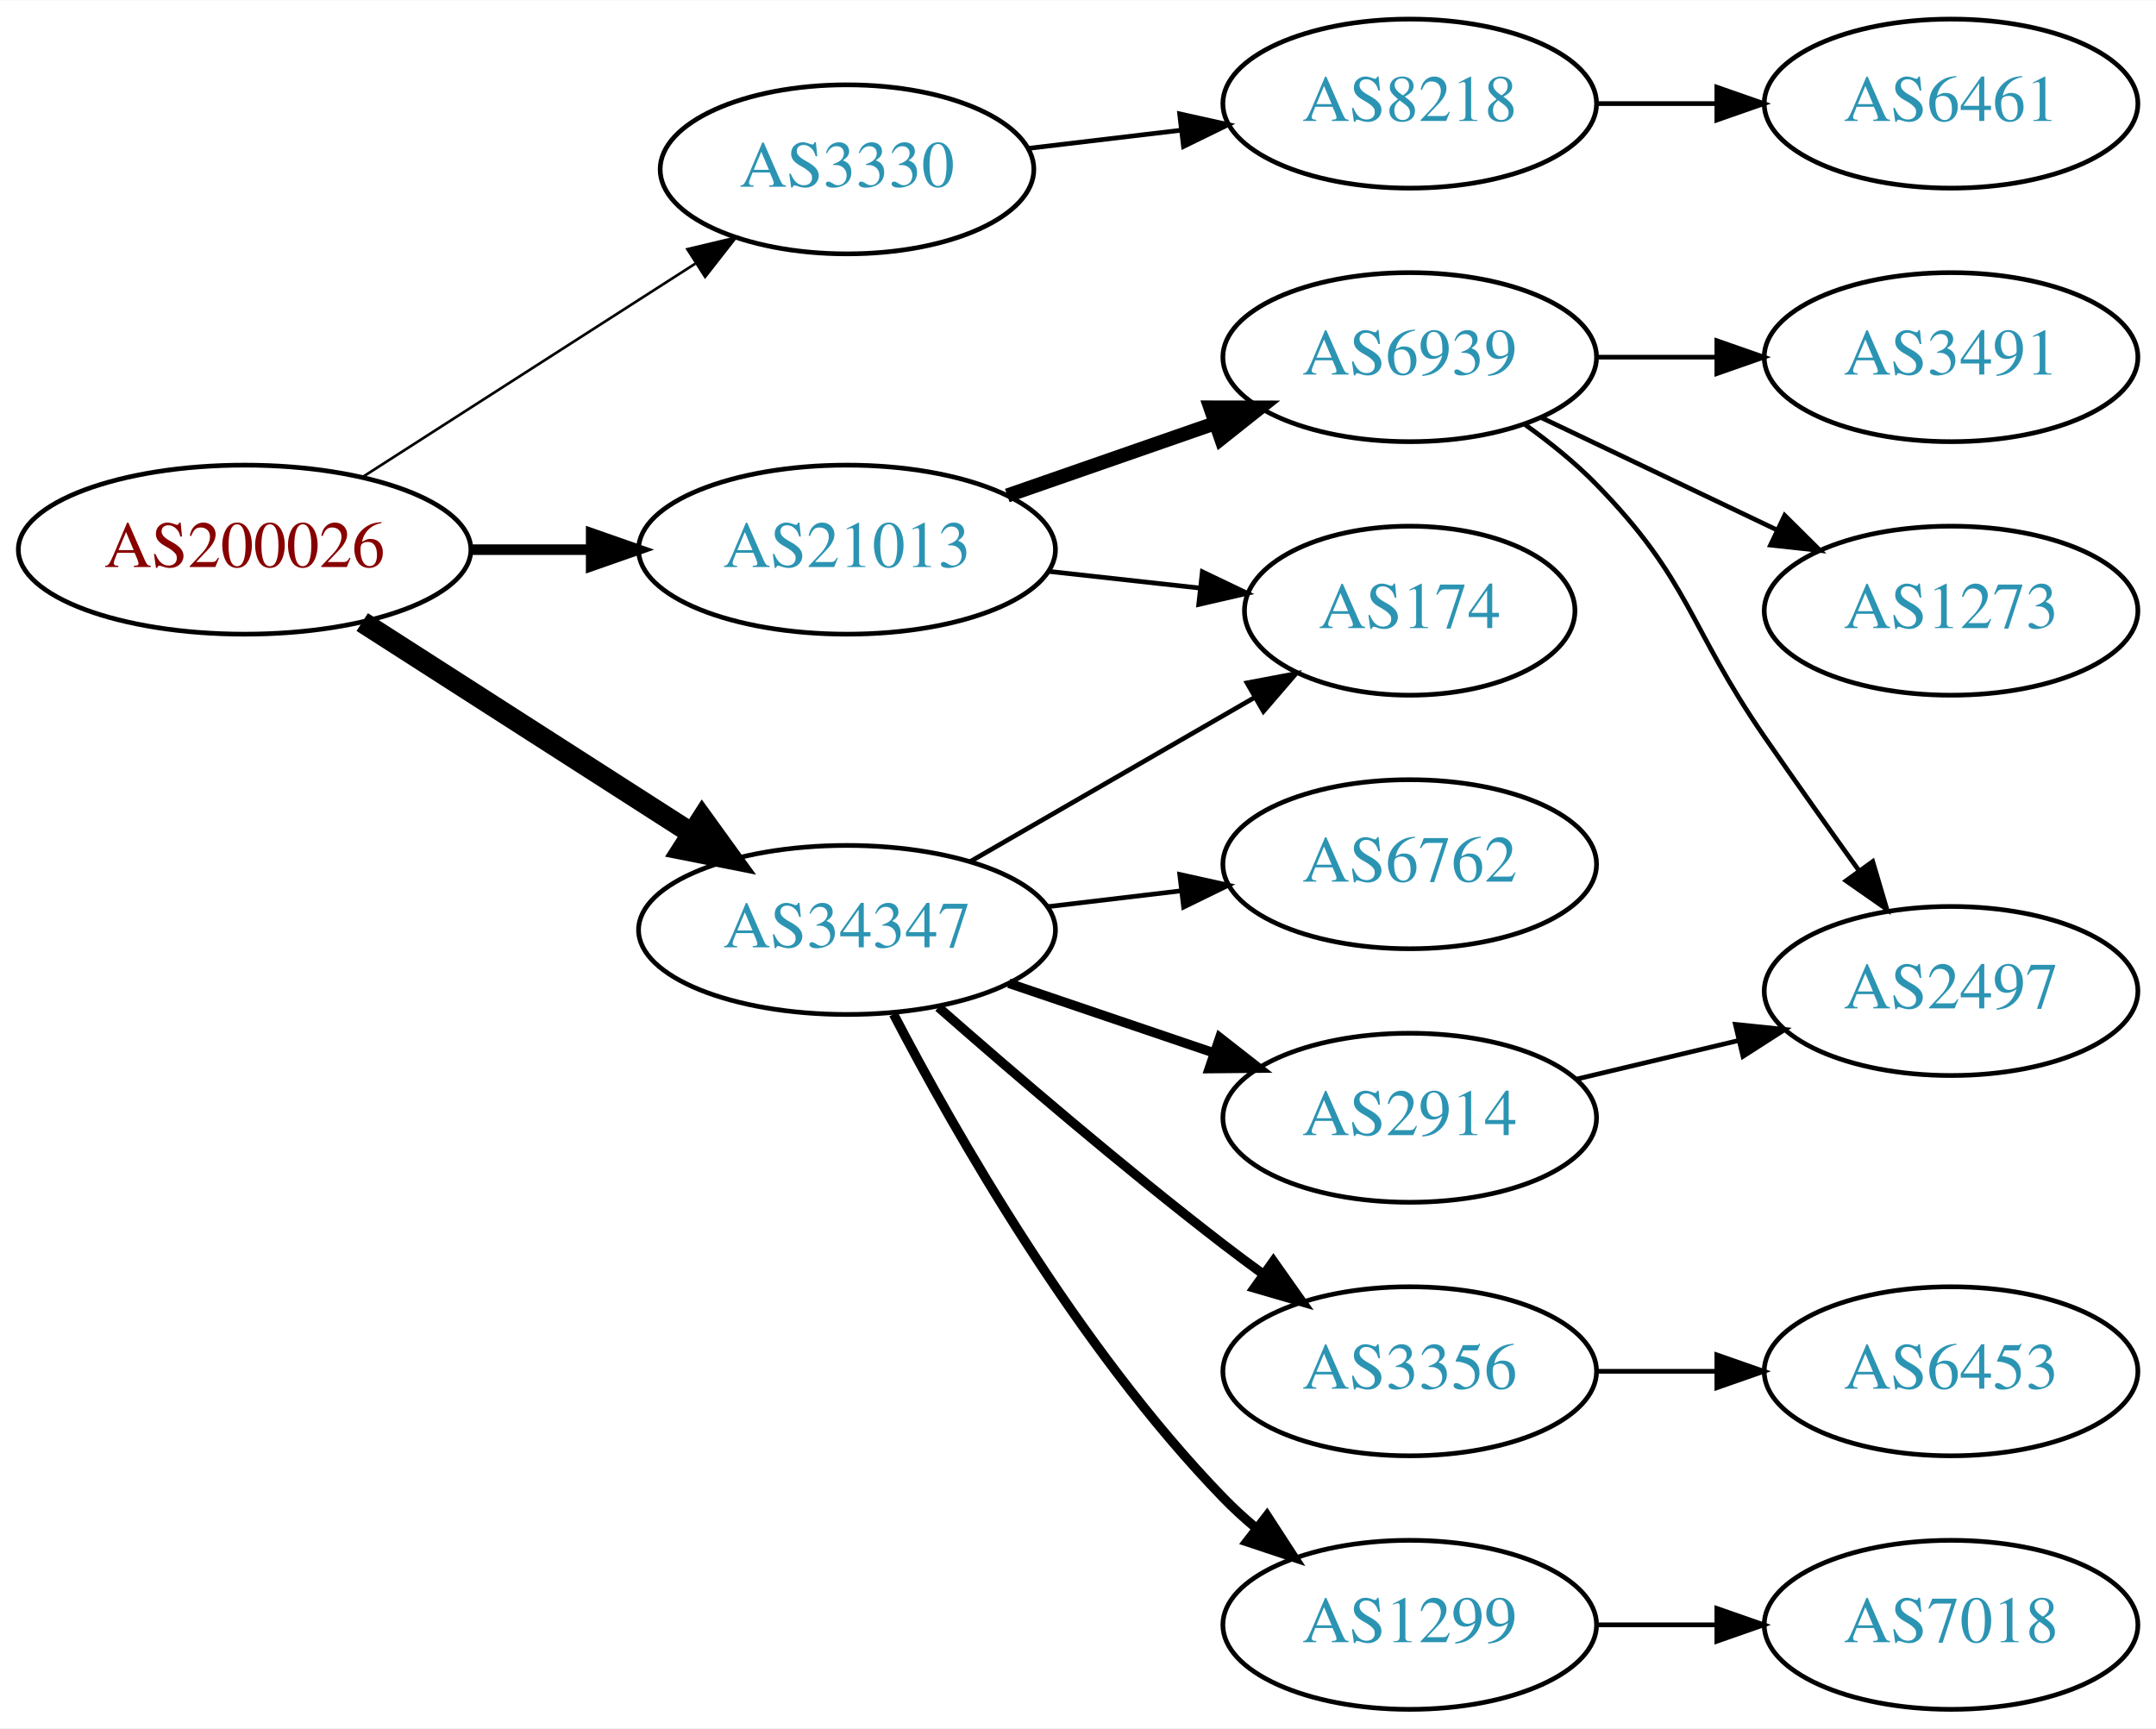
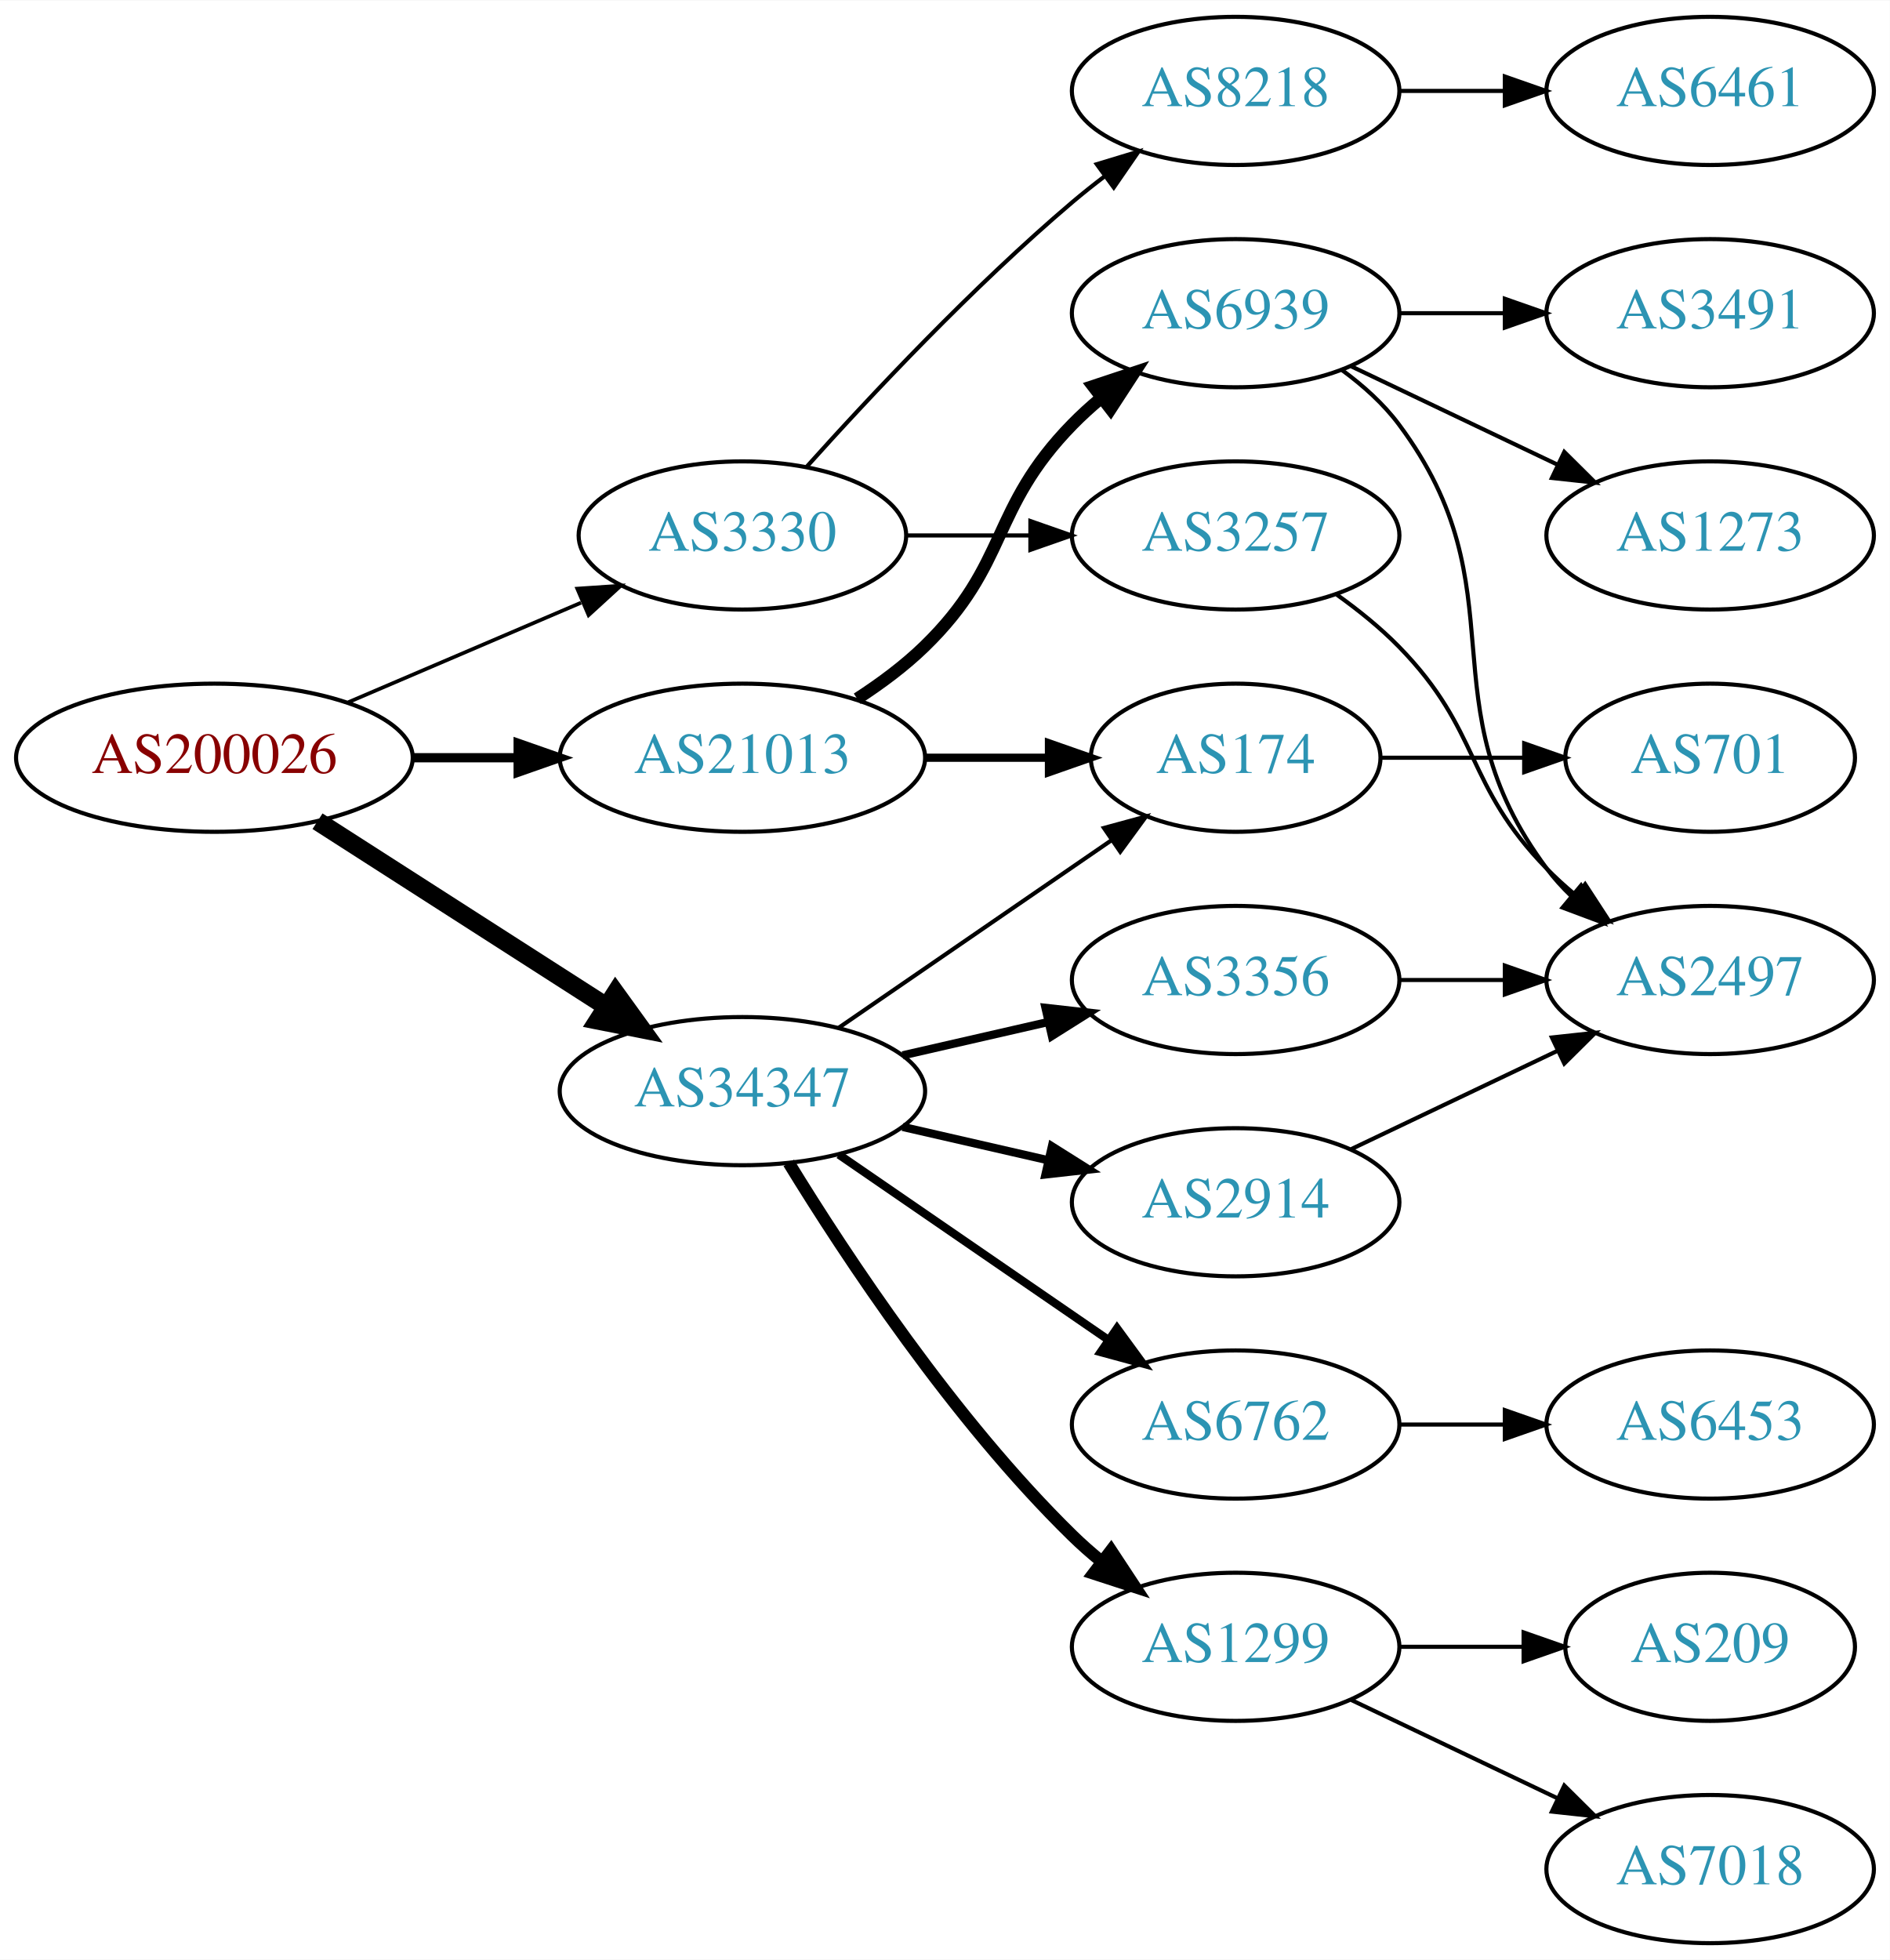
- <svg xmlns="http://www.w3.org/2000/svg" xmlns:xlink="http://www.w3.org/1999/xlink" width="459pt" height="368pt" viewBox="0.00 0.00 459.17 368.00">
-   <g id="graph0" class="graph" transform="scale(1 1) rotate(0) translate(4 364)">
-     <polygon fill="white" stroke="none" points="-4,4 -4,-364 455.17,-364 455.17,4 -4,4" />
+ <svg xmlns="http://www.w3.org/2000/svg" xmlns:xlink="http://www.w3.org/1999/xlink" width="459pt" height="476pt" viewBox="0.00 0.00 459.17 476.00">
+   <g id="graph0" class="graph" transform="scale(1 1) rotate(0) translate(4 472)">
+     <polygon fill="white" stroke="none" points="-4,4 -4,-472 455.17,-472 455.17,4 -4,4" />
    <g id="node1" class="node">
      <g id="a_node1">
        <a xlink:href="/asn/200026" xlink:title="AS200026 ~ Ortswaerme St. Johann in Tirol GmbH [AT]">
-           <ellipse fill="#ffffff" stroke="black" cx="48.096" cy="-247" rx="48.192" ry="18" />
-           <text text-anchor="middle" x="48.096" y="-243.3" font-family="Times,serif" font-size="14.00" fill="#880000">AS200026</text>
+           <ellipse fill="#ffffff" stroke="black" cx="48.096" cy="-288" rx="48.192" ry="18" />
+           <text text-anchor="middle" x="48.096" y="-284.3" font-family="Times,serif" font-size="14.00" fill="#880000">AS200026</text>
        </a>
      </g>
    </g>
    <g id="node2" class="node">
      <g id="a_node2">
        <a xlink:href="/asn/3330" xlink:title="AS3330 ~ Vienna, Austria [AT]">
-           <ellipse fill="#ffffff" stroke="black" cx="176.388" cy="-328" rx="39.794" ry="18" />
-           <text text-anchor="middle" x="176.388" y="-324.3" font-family="Times,serif" font-size="14.00" fill="#2c94b3">AS3330</text>
+           <ellipse fill="#ffffff" stroke="black" cx="176.388" cy="-342" rx="39.794" ry="18" />
+           <text text-anchor="middle" x="176.388" y="-338.3" font-family="Times,serif" font-size="14.00" fill="#2c94b3">AS3330</text>
        </a>
      </g>
    </g>
    <g id="edge1" class="edge">
-       <path fill="none" stroke="black" stroke-width="0.562" d="M73.147,-262.426C93.276,-275.336 122.141,-293.849 144.071,-307.915" />
-       <polygon fill="black" stroke="black" stroke-width="0.562" points="142.393,-310.996 152.7,-313.449 146.172,-305.104 142.393,-310.996" />
+       <path fill="none" stroke="black" stroke-width="0.9" d="M80.639,-301.487C97.776,-308.815 119.097,-317.931 137.172,-325.66" />
+       <polygon fill="black" stroke="black" stroke-width="0.9" points="136.262,-329.077 146.832,-329.79 139.014,-322.641 136.262,-329.077" />
    </g>
    <g id="node3" class="node">
      <g id="a_node3">
        <a xlink:href="/asn/21013" xlink:title="AS21013 ~ Wels, AT [AT]">
-           <ellipse fill="#ffffff" stroke="black" cx="176.388" cy="-247" rx="44.393" ry="18" />
-           <text text-anchor="middle" x="176.388" y="-243.3" font-family="Times,serif" font-size="14.00" fill="#2c94b3">AS21013</text>
+           <ellipse fill="#ffffff" stroke="black" cx="176.388" cy="-288" rx="44.393" ry="18" />
+           <text text-anchor="middle" x="176.388" y="-284.3" font-family="Times,serif" font-size="14.00" fill="#2c94b3">AS21013</text>
        </a>
      </g>
    </g>
    <g id="edge2" class="edge">
-       <path fill="none" stroke="black" stroke-width="2.25" d="M96.481,-247C104.742,-247 113.386,-247 121.799,-247" />
-       <polygon fill="black" stroke="black" stroke-width="2.25" points="121.904,-250.5 131.904,-247 121.904,-243.5 121.904,-250.5" />
+       <path fill="none" stroke="black" stroke-width="2.25" d="M96.481,-288C104.742,-288 113.386,-288 121.799,-288" />
+       <polygon fill="black" stroke="black" stroke-width="2.25" points="121.904,-291.5 131.904,-288 121.904,-284.5 121.904,-291.5" />
    </g>
    <g id="node4" class="node">
      <g id="a_node4">
        <a xlink:href="/asn/34347" xlink:title="AS34347 ~ HALLAG Kommunal GmbH [AT]">
-           <ellipse fill="#ffffff" stroke="black" cx="176.388" cy="-166" rx="44.393" ry="18" />
-           <text text-anchor="middle" x="176.388" y="-162.3" font-family="Times,serif" font-size="14.00" fill="#2c94b3">AS34347</text>
+           <ellipse fill="#ffffff" stroke="black" cx="176.388" cy="-207" rx="44.393" ry="18" />
+           <text text-anchor="middle" x="176.388" y="-203.3" font-family="Times,serif" font-size="14.00" fill="#2c94b3">AS34347</text>
        </a>
      </g>
    </g>
    <g id="edge3" class="edge">
-       <path fill="none" stroke="black" stroke-width="4.5" d="M73.147,-231.574C93.024,-218.826 121.421,-200.613 143.246,-186.615" />
-       <polygon fill="black" stroke="black" stroke-width="4.5" points="145.561,-189.808 151.853,-181.095 141.31,-183.179 145.561,-189.808" />
+       <path fill="none" stroke="black" stroke-width="4.5" d="M73.147,-272.574C93.024,-259.826 121.421,-241.613 143.246,-227.615" />
+       <polygon fill="black" stroke="black" stroke-width="4.5" points="145.561,-230.808 151.853,-222.095 141.31,-224.179 145.561,-230.808" />
    </g>
    <g id="node5" class="node">
      <g id="a_node5">
        <a xlink:href="/asn/8218" xlink:title="AS8218 ~ legacy Neotelecoms [FR]">
+           <ellipse fill="#ffffff" stroke="black" cx="296.23" cy="-450" rx="39.794" ry="18" />
+           <text text-anchor="middle" x="296.23" y="-446.3" font-family="Times,serif" font-size="14.00" fill="#2c94b3">AS8218</text>
+         </a>
+       </g>
+     </g>
+     <g id="edge4" class="edge">
+       <path fill="none" stroke="black" d="M192.034,-358.725C207.334,-375.765 232.432,-402.523 256.584,-423 259.081,-425.117 261.741,-427.232 264.453,-429.293" />
+       <polygon fill="black" stroke="black" points="262.489,-432.194 272.629,-435.266 266.619,-426.541 262.489,-432.194" />
+     </g>
+     <g id="node6" class="node">
+       <g id="a_node6">
+         <a xlink:href="/asn/3257" xlink:title="AS3257 ~ GTT [DE]">
          <ellipse fill="#ffffff" stroke="black" cx="296.23" cy="-342" rx="39.794" ry="18" />
-           <text text-anchor="middle" x="296.23" y="-338.3" font-family="Times,serif" font-size="14.00" fill="#2c94b3">AS8218</text>
-         </a>
-       </g>
-     </g>
-     <g id="edge4" class="edge">
-       <path fill="none" stroke="black" d="M214.998,-332.468C225.309,-333.693 236.626,-335.038 247.426,-336.321" />
-       <polygon fill="black" stroke="black" points="247.23,-339.822 257.573,-337.526 248.056,-332.871 247.23,-339.822" />
+           <text text-anchor="middle" x="296.23" y="-338.3" font-family="Times,serif" font-size="14.00" fill="#2c94b3">AS3257</text>
+         </a>
+       </g>
+     </g>
+     <g id="edge5" class="edge">
+       <path fill="none" stroke="black" d="M216.3,-342C225.854,-342 236.203,-342 246.166,-342" />
+       <polygon fill="black" stroke="black" points="246.358,-345.5 256.358,-342 246.358,-338.5 246.358,-345.5" />
+     </g>
+     <g id="node9" class="node">
+       <g id="a_node9">
+         <a xlink:href="/asn/6939" xlink:title="AS6939 ~ Hurricane Electric LLC [US]">
+           <ellipse fill="#ffffff" stroke="black" cx="296.23" cy="-396" rx="39.794" ry="18" />
+           <text text-anchor="middle" x="296.23" y="-392.3" font-family="Times,serif" font-size="14.00" fill="#2c94b3">AS6939</text>
+         </a>
+       </g>
+     </g>
+     <g id="edge8" class="edge">
+       <path fill="none" stroke="black" stroke-width="3" d="M204.271,-302.329C209.996,-306.036 215.762,-310.318 220.584,-315 241.277,-335.094 236.411,-348.383 256.584,-369 258.676,-371.139 260.96,-373.218 263.337,-375.21" />
+       <polygon fill="black" stroke="black" stroke-width="3" points="261.58,-378.275 271.636,-381.611 265.855,-372.732 261.58,-378.275" />
+     </g>
+     <g id="node10" class="node">
+       <g id="a_node10">
+         <a xlink:href="/asn/174" xlink:title="AS174 ~ Cogent Communications [US]">
+           <ellipse fill="#ffffff" stroke="black" cx="296.23" cy="-288" rx="35.194" ry="18" />
+           <text text-anchor="middle" x="296.23" y="-284.3" font-family="Times,serif" font-size="14.00" fill="#2c94b3">AS174</text>
+         </a>
+       </g>
+     </g>
+     <g id="edge9" class="edge">
+       <path fill="none" stroke="black" stroke-width="2" d="M220.599,-288C230.447,-288 240.926,-288 250.823,-288" />
+       <polygon fill="black" stroke="black" stroke-width="2" points="250.875,-291.5 260.875,-288 250.875,-284.5 250.875,-291.5" />
+     </g>
+     <g id="edge15" class="edge">
+       <path fill="none" stroke="black" d="M199.83,-222.426C218.645,-235.359 245.642,-253.915 266.118,-267.99" />
+       <polygon fill="black" stroke="black" points="264.228,-270.937 274.451,-273.718 268.193,-265.169 264.228,-270.937" />
+     </g>
+     <g id="node14" class="node">
+       <g id="a_node14">
+         <a xlink:href="/asn/3356" xlink:title="AS3356 ~ Level 3 Parent, LLC [US]">
+           <ellipse fill="#ffffff" stroke="black" cx="296.23" cy="-234" rx="39.794" ry="18" />
+           <text text-anchor="middle" x="296.23" y="-230.3" font-family="Times,serif" font-size="14.00" fill="#2c94b3">AS3356</text>
+         </a>
+       </g>
+     </g>
+     <g id="edge14" class="edge">
+       <path fill="none" stroke="black" stroke-width="2" d="M215.322,-215.692C226.563,-218.267 238.976,-221.111 250.599,-223.774" />
+       <polygon fill="black" stroke="black" stroke-width="2" points="250.031,-227.235 260.56,-226.057 251.595,-220.412 250.031,-227.235" />
+     </g>
+     <g id="node15" class="node">
+       <g id="a_node15">
+         <a xlink:href="/asn/6762" xlink:title="AS6762 ~ TELECOM ITALIA SPARKLE S.p.A. [IT]">
+           <ellipse fill="#ffffff" stroke="black" cx="296.23" cy="-126" rx="39.794" ry="18" />
+           <text text-anchor="middle" x="296.23" y="-122.3" font-family="Times,serif" font-size="14.00" fill="#2c94b3">AS6762</text>
+         </a>
+       </g>
+     </g>
+     <g id="edge16" class="edge">
+       <path fill="none" stroke="black" stroke-width="2" d="M199.83,-191.574C218.412,-178.802 244.972,-160.545 265.352,-146.537" />
+       <polygon fill="black" stroke="black" stroke-width="2" points="267.408,-149.371 273.666,-140.822 263.443,-143.602 267.408,-149.371" />
+     </g>
+     <g id="node16" class="node">
+       <g id="a_node16">
+         <a xlink:href="/asn/1299" xlink:title="AS1299 ~ Telia Carrier [EU]">
+           <ellipse fill="#ffffff" stroke="black" cx="296.23" cy="-72" rx="39.794" ry="18" />
+           <text text-anchor="middle" x="296.23" y="-68.3" font-family="Times,serif" font-size="14.00" fill="#2c94b3">AS1299</text>
+         </a>
+       </g>
+     </g>
+     <g id="edge17" class="edge">
+       <path fill="none" stroke="black" stroke-width="3" d="M187.653,-189.56C201.462,-167.009 227.651,-127.278 256.584,-99 258.724,-96.908 261.041,-94.863 263.441,-92.894" />
+       <polygon fill="black" stroke="black" stroke-width="3" points="265.951,-95.382 271.782,-86.536 261.708,-89.815 265.951,-95.382" />
+     </g>
+     <g id="node17" class="node">
+       <g id="a_node17">
+         <a xlink:href="/asn/2914" xlink:title="AS2914 ~ NTT America, Inc. [US]">
+           <ellipse fill="#ffffff" stroke="black" cx="296.23" cy="-180" rx="39.794" ry="18" />
+           <text text-anchor="middle" x="296.23" y="-176.3" font-family="Times,serif" font-size="14.00" fill="#2c94b3">AS2914</text>
+         </a>
+       </g>
+     </g>
+     <g id="edge18" class="edge">
+       <path fill="none" stroke="black" stroke-width="2" d="M215.322,-198.308C226.563,-195.733 238.976,-192.889 250.599,-190.226" />
+       <polygon fill="black" stroke="black" stroke-width="2" points="251.595,-193.588 260.56,-187.943 250.031,-186.765 251.595,-193.588" />
    </g>
    <g id="node7" class="node">
      <g id="a_node7">
-         <a xlink:href="/asn/6939" xlink:title="AS6939 ~ Hurricane Electric LLC [US]">
-           <ellipse fill="#ffffff" stroke="black" cx="296.23" cy="-288" rx="39.794" ry="18" />
-           <text text-anchor="middle" x="296.23" y="-284.3" font-family="Times,serif" font-size="14.00" fill="#2c94b3">AS6939</text>
+         <a xlink:href="/asn/6461" xlink:title="AS6461 ~ ZAYO-6461 [US]">
+           <ellipse fill="#ffffff" stroke="black" cx="411.523" cy="-450" rx="39.794" ry="18" />
+           <text text-anchor="middle" x="411.523" y="-446.3" font-family="Times,serif" font-size="14.00" fill="#2c94b3">AS6461</text>
        </a>
      </g>
    </g>
    <g id="edge6" class="edge">
-       <path fill="none" stroke="black" stroke-width="3" d="M210.527,-258.53C224.244,-263.302 240.284,-268.883 254.693,-273.896" />
-       <polygon fill="black" stroke="black" stroke-width="3" points="253.765,-277.279 264.36,-277.26 256.065,-270.668 253.765,-277.279" />
+       <path fill="none" stroke="black" d="M335.902,-450C344.105,-450 352.869,-450 361.401,-450" />
+       <polygon fill="black" stroke="black" points="361.641,-453.5 371.641,-450 361.641,-446.5 361.641,-453.5" />
    </g>
    <g id="node8" class="node">
      <g id="a_node8">
-         <a xlink:href="/asn/174" xlink:title="AS174 ~ Cogent Communications [US]">
-           <ellipse fill="#ffffff" stroke="black" cx="296.23" cy="-234" rx="35.194" ry="18" />
-           <text text-anchor="middle" x="296.23" y="-230.3" font-family="Times,serif" font-size="14.00" fill="#2c94b3">AS174</text>
+         <a xlink:href="/asn/2497" xlink:title="AS2497 ~ Internet Initiative Japan Inc. [JP]">
+           <ellipse fill="#ffffff" stroke="black" cx="411.523" cy="-234" rx="39.794" ry="18" />
+           <text text-anchor="middle" x="411.523" y="-230.3" font-family="Times,serif" font-size="14.00" fill="#2c94b3">AS2497</text>
        </a>
      </g>
    </g>
    <g id="edge7" class="edge">
-       <path fill="none" stroke="black" d="M219.266,-242.38C229.686,-241.231 240.883,-239.995 251.394,-238.836" />
-       <polygon fill="black" stroke="black" points="252.065,-242.283 261.621,-237.708 251.298,-235.325 252.065,-242.283" />
-     </g>
-     <g id="edge15" class="edge">
-       <path fill="none" stroke="black" d="M202.668,-180.588C220.336,-190.783 244.073,-204.48 263.086,-215.451" />
-       <polygon fill="black" stroke="black" points="261.581,-218.624 271.992,-220.591 265.08,-212.561 261.581,-218.624" />
+       <path fill="none" stroke="black" d="M320.824,-327.611C326.08,-323.852 331.412,-319.563 335.877,-315 356.049,-294.383 351.704,-281.617 371.877,-261 373.969,-258.861 376.253,-256.782 378.63,-254.79" />
+       <polygon fill="black" stroke="black" points="381.148,-257.268 386.929,-248.389 376.873,-251.725 381.148,-257.268" />
+     </g>
+     <g id="edge10" class="edge">
+       <path fill="none" stroke="black" d="M322.161,-382.118C327.237,-378.389 332.155,-373.984 335.877,-369 366.148,-328.458 341.605,-301.542 371.877,-261 373.621,-258.664 375.628,-256.455 377.792,-254.383" />
+       <polygon fill="black" stroke="black" points="380.151,-256.973 385.592,-247.882 375.67,-251.595 380.151,-256.973" />
+     </g>
+     <g id="node11" class="node">
+       <g id="a_node11">
+         <a xlink:href="/asn/3491" xlink:title="AS3491 ~ PCCW Global, Inc. [US]">
+           <ellipse fill="#ffffff" stroke="black" cx="411.523" cy="-396" rx="39.794" ry="18" />
+           <text text-anchor="middle" x="411.523" y="-392.3" font-family="Times,serif" font-size="14.00" fill="#2c94b3">AS3491</text>
+         </a>
+       </g>
+     </g>
+     <g id="edge11" class="edge">
+       <path fill="none" stroke="black" d="M335.902,-396C344.105,-396 352.869,-396 361.401,-396" />
+       <polygon fill="black" stroke="black" points="361.641,-399.5 371.641,-396 361.641,-392.5 361.641,-399.5" />
    </g>
    <g id="node12" class="node">
      <g id="a_node12">
-         <a xlink:href="/asn/6762" xlink:title="AS6762 ~ TELECOM ITALIA SPARKLE S.p.A. [IT]">
-           <ellipse fill="#ffffff" stroke="black" cx="296.23" cy="-180" rx="39.794" ry="18" />
-           <text text-anchor="middle" x="296.23" y="-176.3" font-family="Times,serif" font-size="14.00" fill="#2c94b3">AS6762</text>
-         </a>
-       </g>
-     </g>
-     <g id="edge11" class="edge">
-       <path fill="none" stroke="black" d="M218.934,-170.936C228.18,-172.034 238.053,-173.207 247.525,-174.332" />
-       <polygon fill="black" stroke="black" points="247.253,-177.825 257.596,-175.529 248.079,-170.874 247.253,-177.825" />
+         <a xlink:href="/asn/1273" xlink:title="AS1273 ~ Vodafone Group PLC [EU]">
+           <ellipse fill="#ffffff" stroke="black" cx="411.523" cy="-342" rx="39.794" ry="18" />
+           <text text-anchor="middle" x="411.523" y="-338.3" font-family="Times,serif" font-size="14.00" fill="#2c94b3">AS1273</text>
+         </a>
+       </g>
+     </g>
+     <g id="edge12" class="edge">
+       <path fill="none" stroke="black" d="M324.367,-383.066C339.361,-375.919 358.182,-366.948 374.405,-359.215" />
+       <polygon fill="black" stroke="black" points="376.087,-362.291 383.608,-354.829 373.075,-355.972 376.087,-362.291" />
    </g>
    <g id="node13" class="node">
      <g id="a_node13">
-         <a xlink:href="/asn/3356" xlink:title="AS3356 ~ Level 3 Parent, LLC [US]">
-           <ellipse fill="#ffffff" stroke="black" cx="296.23" cy="-72" rx="39.794" ry="18" />
-           <text text-anchor="middle" x="296.23" y="-68.3" font-family="Times,serif" font-size="14.00" fill="#2c94b3">AS3356</text>
-         </a>
-       </g>
-     </g>
-     <g id="edge12" class="edge">
-       <path fill="none" stroke="black" stroke-width="2" d="M195.866,-149.527C211.666,-135.648 235.176,-115.477 256.584,-99 259.326,-96.889 262.217,-94.739 265.132,-92.62" />
-       <polygon fill="black" stroke="black" stroke-width="2" points="267.199,-95.445 273.31,-86.791 263.135,-89.745 267.199,-95.445" />
-     </g>
-     <g id="node14" class="node">
-       <g id="a_node14">
-         <a xlink:href="/asn/2914" xlink:title="AS2914 ~ NTT America, Inc. [US]">
-           <ellipse fill="#ffffff" stroke="black" cx="296.23" cy="-126" rx="39.794" ry="18" />
-           <text text-anchor="middle" x="296.23" y="-122.3" font-family="Times,serif" font-size="14.00" fill="#2c94b3">AS2914</text>
+         <a xlink:href="/asn/701" xlink:title="AS701 ~ UUNET [US]">
+           <ellipse fill="#ffffff" stroke="black" cx="411.523" cy="-288" rx="35.194" ry="18" />
+           <text text-anchor="middle" x="411.523" y="-284.3" font-family="Times,serif" font-size="14.00" fill="#2c94b3">AS701</text>
        </a>
      </g>
    </g>
    <g id="edge13" class="edge">
-       <path fill="none" stroke="black" stroke-width="2" d="M210.841,-154.645C224.442,-150.028 240.284,-144.651 254.546,-139.81" />
-       <polygon fill="black" stroke="black" stroke-width="2" points="255.775,-143.089 264.119,-136.56 253.525,-136.46 255.775,-143.089" />
-     </g>
-     <g id="node15" class="node">
-       <g id="a_node15">
-         <a xlink:href="/asn/1299" xlink:title="AS1299 ~ Telia Carrier [EU]">
-           <ellipse fill="#ffffff" stroke="black" cx="296.23" cy="-18" rx="39.794" ry="18" />
-           <text text-anchor="middle" x="296.23" y="-14.3" font-family="Times,serif" font-size="14.00" fill="#2c94b3">AS1299</text>
-         </a>
-       </g>
-     </g>
-     <g id="edge14" class="edge">
-       <path fill="none" stroke="black" stroke-width="2" d="M186.297,-148.079C199.333,-123.044 225.465,-77.075 256.584,-45 258.667,-42.852 260.944,-40.767 263.317,-38.771" />
-       <polygon fill="black" stroke="black" stroke-width="2" points="265.836,-41.247 271.608,-32.362 261.555,-35.708 265.836,-41.247" />
-     </g>
-     <g id="node6" class="node">
-       <g id="a_node6">
-         <a xlink:href="/asn/6461" xlink:title="AS6461 ~ ZAYO-6461 [US]">
-           <ellipse fill="#ffffff" stroke="black" cx="411.523" cy="-342" rx="39.794" ry="18" />
-           <text text-anchor="middle" x="411.523" y="-338.3" font-family="Times,serif" font-size="14.00" fill="#2c94b3">AS6461</text>
-         </a>
-       </g>
-     </g>
-     <g id="edge5" class="edge">
-       <path fill="none" stroke="black" d="M335.902,-342C344.105,-342 352.869,-342 361.401,-342" />
-       <polygon fill="black" stroke="black" points="361.641,-345.5 371.641,-342 361.641,-338.5 361.641,-345.5" />
-     </g>
-     <g id="node9" class="node">
-       <g id="a_node9">
-         <a xlink:href="/asn/2497" xlink:title="AS2497 ~ Internet Initiative Japan Inc. [JP]">
-           <ellipse fill="#ffffff" stroke="black" cx="411.523" cy="-153" rx="39.794" ry="18" />
-           <text text-anchor="middle" x="411.523" y="-149.3" font-family="Times,serif" font-size="14.00" fill="#2c94b3">AS2497</text>
-         </a>
-       </g>
-     </g>
-     <g id="edge8" class="edge">
-       <path fill="none" stroke="black" d="M320.824,-273.611C326.08,-269.852 331.412,-265.563 335.877,-261 356.049,-240.383 355.481,-230.731 371.877,-207 378.332,-197.656 385.543,-187.506 391.971,-178.555" />
-       <polygon fill="black" stroke="black" points="394.837,-180.565 397.844,-170.406 389.158,-176.472 394.837,-180.565" />
-     </g>
-     <g id="node10" class="node">
-       <g id="a_node10">
-         <a xlink:href="/asn/3491" xlink:title="AS3491 ~ PCCW Global, Inc. [US]">
-           <ellipse fill="#ffffff" stroke="black" cx="411.523" cy="-288" rx="39.794" ry="18" />
-           <text text-anchor="middle" x="411.523" y="-284.3" font-family="Times,serif" font-size="14.00" fill="#2c94b3">AS3491</text>
-         </a>
-       </g>
-     </g>
-     <g id="edge9" class="edge">
-       <path fill="none" stroke="black" d="M335.902,-288C344.105,-288 352.869,-288 361.401,-288" />
-       <polygon fill="black" stroke="black" points="361.641,-291.5 371.641,-288 361.641,-284.5 361.641,-291.5" />
-     </g>
-     <g id="node11" class="node">
-       <g id="a_node11">
-         <a xlink:href="/asn/1273" xlink:title="AS1273 ~ Vodafone Group PLC [EU]">
-           <ellipse fill="#ffffff" stroke="black" cx="411.523" cy="-234" rx="39.794" ry="18" />
-           <text text-anchor="middle" x="411.523" y="-230.3" font-family="Times,serif" font-size="14.00" fill="#2c94b3">AS1273</text>
-         </a>
-       </g>
-     </g>
-     <g id="edge10" class="edge">
-       <path fill="none" stroke="black" d="M324.367,-275.066C339.361,-267.919 358.182,-258.948 374.405,-251.215" />
-       <polygon fill="black" stroke="black" points="376.087,-254.291 383.608,-246.829 373.075,-247.972 376.087,-254.291" />
-     </g>
-     <g id="node16" class="node">
-       <g id="a_node16">
+       <path fill="none" stroke="black" d="M331.529,-288C342.399,-288 354.577,-288 366.054,-288" />
+       <polygon fill="black" stroke="black" points="366.341,-291.5 376.341,-288 366.341,-284.5 366.341,-291.5" />
+     </g>
+     <g id="edge19" class="edge">
+       <path fill="none" stroke="black" d="M335.902,-234C344.105,-234 352.869,-234 361.401,-234" />
+       <polygon fill="black" stroke="black" points="361.641,-237.5 371.641,-234 361.641,-230.5 361.641,-237.5" />
+     </g>
+     <g id="node20" class="node">
+       <g id="a_node20">
        <a xlink:href="/asn/6453" xlink:title="AS6453 ~ TATA COMMUNICATIONS (AMERICA) INC [US]">
-           <ellipse fill="#ffffff" stroke="black" cx="411.523" cy="-72" rx="39.794" ry="18" />
-           <text text-anchor="middle" x="411.523" y="-68.3" font-family="Times,serif" font-size="14.00" fill="#2c94b3">AS6453</text>
-         </a>
-       </g>
-     </g>
-     <g id="edge16" class="edge">
-       <path fill="none" stroke="black" d="M335.902,-72C344.105,-72 352.869,-72 361.401,-72" />
-       <polygon fill="black" stroke="black" points="361.641,-75.5 371.641,-72 361.641,-68.5 361.641,-75.5" />
-     </g>
-     <g id="edge18" class="edge">
-       <path fill="none" stroke="black" d="M331.837,-134.248C342.709,-136.838 354.863,-139.735 366.305,-142.462" />
-       <polygon fill="black" stroke="black" points="365.589,-145.889 376.128,-144.803 367.212,-139.08 365.589,-145.889" />
-     </g>
-     <g id="node17" class="node">
-       <g id="a_node17">
+           <ellipse fill="#ffffff" stroke="black" cx="411.523" cy="-126" rx="39.794" ry="18" />
+           <text text-anchor="middle" x="411.523" y="-122.3" font-family="Times,serif" font-size="14.00" fill="#2c94b3">AS6453</text>
+         </a>
+       </g>
+     </g>
+     <g id="edge23" class="edge">
+       <path fill="none" stroke="black" d="M335.902,-126C344.105,-126 352.869,-126 361.401,-126" />
+       <polygon fill="black" stroke="black" points="361.641,-129.5 371.641,-126 361.641,-122.5 361.641,-129.5" />
+     </g>
+     <g id="node18" class="node">
+       <g id="a_node18">
+         <a xlink:href="/asn/209" xlink:title="AS209 ~ CenturyLink Communications, LLC [US]">
+           <ellipse fill="#ffffff" stroke="black" cx="411.523" cy="-72" rx="35.194" ry="18" />
+           <text text-anchor="middle" x="411.523" y="-68.3" font-family="Times,serif" font-size="14.00" fill="#2c94b3">AS209</text>
+         </a>
+       </g>
+     </g>
+     <g id="edge20" class="edge">
+       <path fill="none" stroke="black" d="M335.902,-72C345.608,-72 356.098,-72 366.061,-72" />
+       <polygon fill="black" stroke="black" points="366.198,-75.5 376.198,-72 366.198,-68.5 366.198,-75.5" />
+     </g>
+     <g id="node19" class="node">
+       <g id="a_node19">
        <a xlink:href="/asn/7018" xlink:title="AS7018 ~ AT&amp;T Services, Inc. [US]">
          <ellipse fill="#ffffff" stroke="black" cx="411.523" cy="-18" rx="39.794" ry="18" />
          <text text-anchor="middle" x="411.523" y="-14.3" font-family="Times,serif" font-size="14.00" fill="#2c94b3">AS7018</text>
        </a>
      </g>
    </g>
-     <g id="edge17" class="edge">
-       <path fill="none" stroke="black" d="M335.902,-18C344.105,-18 352.869,-18 361.401,-18" />
-       <polygon fill="black" stroke="black" points="361.641,-21.5 371.641,-18 361.641,-14.5 361.641,-21.5" />
+     <g id="edge21" class="edge">
+       <path fill="none" stroke="black" d="M324.367,-59.066C339.361,-51.919 358.182,-42.948 374.405,-35.215" />
+       <polygon fill="black" stroke="black" points="376.087,-38.291 383.608,-30.829 373.075,-31.972 376.087,-38.291" />
+     </g>
+     <g id="edge22" class="edge">
+       <path fill="none" stroke="black" d="M324.367,-192.934C339.361,-200.081 358.182,-209.052 374.405,-216.785" />
+       <polygon fill="black" stroke="black" points="373.075,-220.028 383.608,-221.171 376.087,-213.709 373.075,-220.028" />
    </g>
  </g>
</svg>
